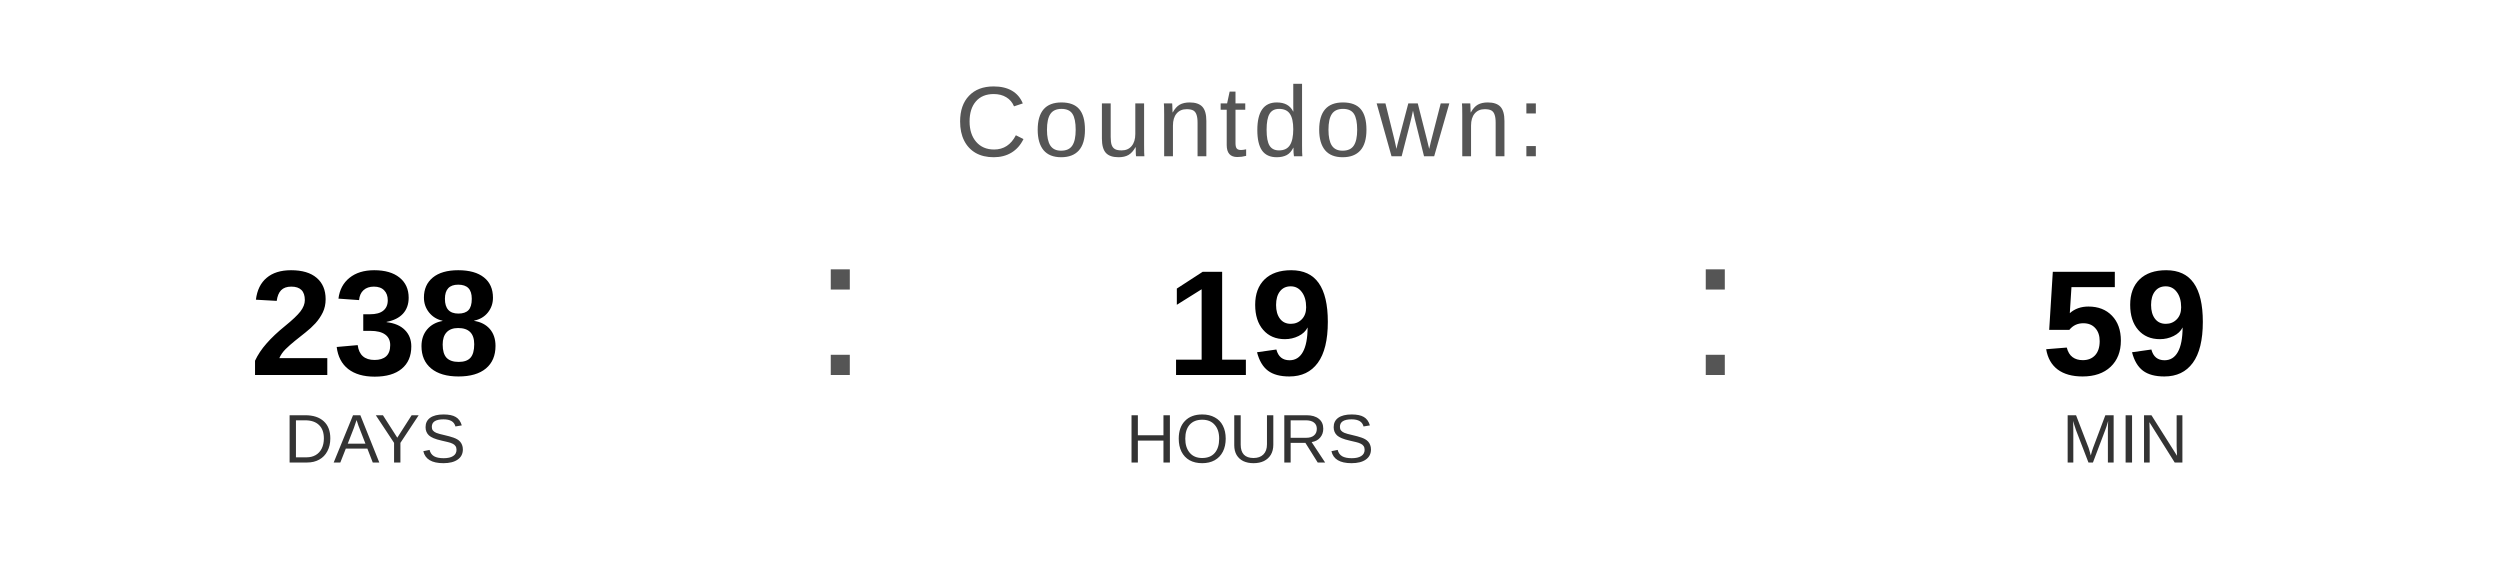
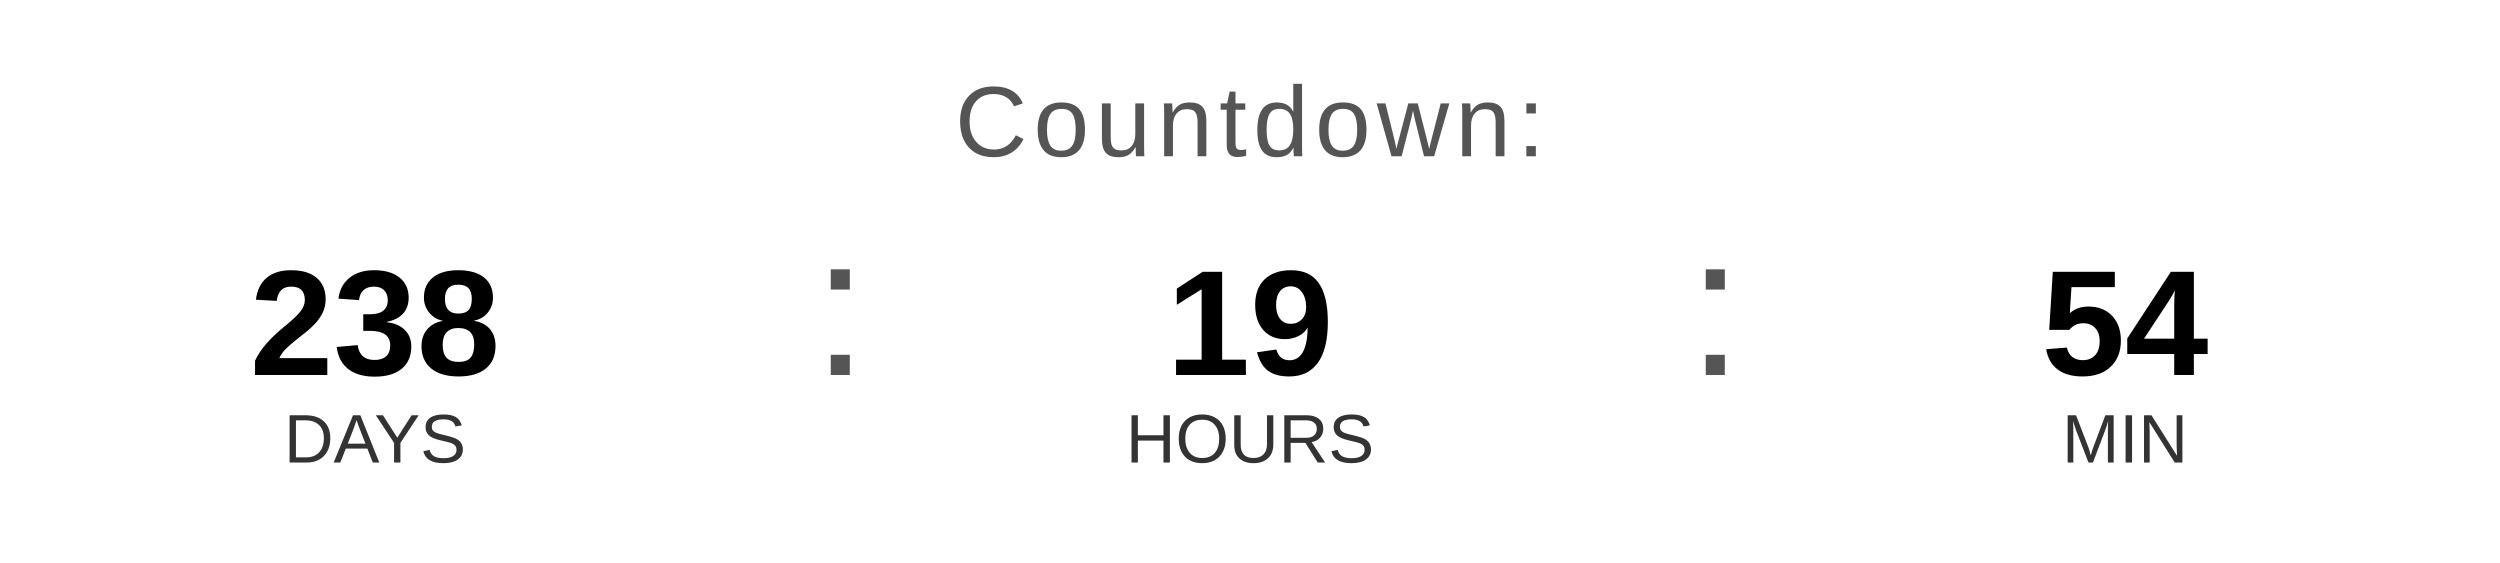
<svg xmlns="http://www.w3.org/2000/svg" width="400" height="90" viewBox="0 0 400 90">
  <text x="200" y="25" font-family="Arial, Helvetica, sans-serif" font-size="16" fill="#555555" text-anchor="middle" letter-spacing="1">
    Countdown:
  </text>
  <text x="60" y="60" font-family="Arial, Helvetica, sans-serif" font-size="24" font-weight="bold" fill="#000000" text-anchor="middle">238</text>
  <text x="60" y="74" font-family="Arial, Helvetica, sans-serif" font-size="11" fill="#333333" text-anchor="middle">DAYS</text>
  <text x="130" y="60" font-family="Arial, sans-serif" font-size="32" fill="#555555">:</text>
  <text x="200" y="60" font-family="Arial, Helvetica, sans-serif" font-size="24" font-weight="bold" fill="#000000" text-anchor="middle">19</text>
  <text x="200" y="74" font-family="Arial, Helvetica, sans-serif" font-size="11" fill="#333333" text-anchor="middle">HOURS</text>
  <text x="270" y="60" font-family="Arial, sans-serif" font-size="32" fill="#555555">:</text>
-   <text x="340" y="60" font-family="Arial, Helvetica, sans-serif" font-size="24" font-weight="bold" fill="#000000" text-anchor="middle">59</text>
+   <text x="340" y="60" font-family="Arial, Helvetica, sans-serif" font-size="24" font-weight="bold" fill="#000000" text-anchor="middle">54</text>
  <text x="340" y="74" font-family="Arial, Helvetica, sans-serif" font-size="11" fill="#333333" text-anchor="middle">MIN</text>
</svg>
